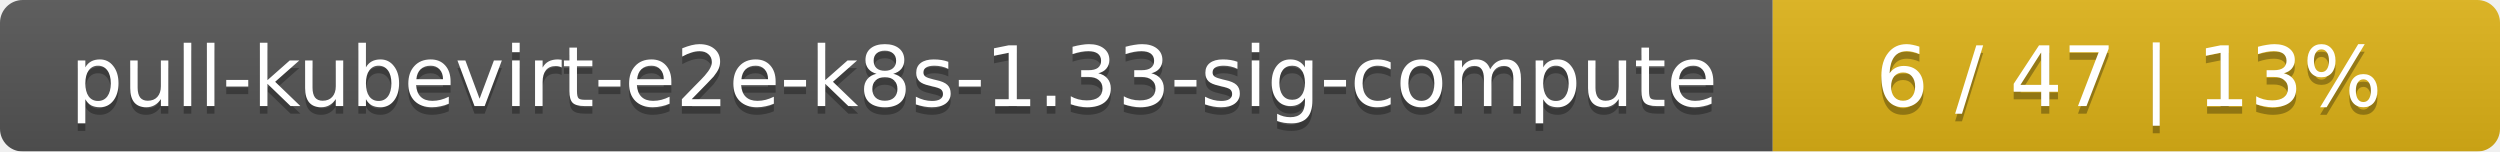
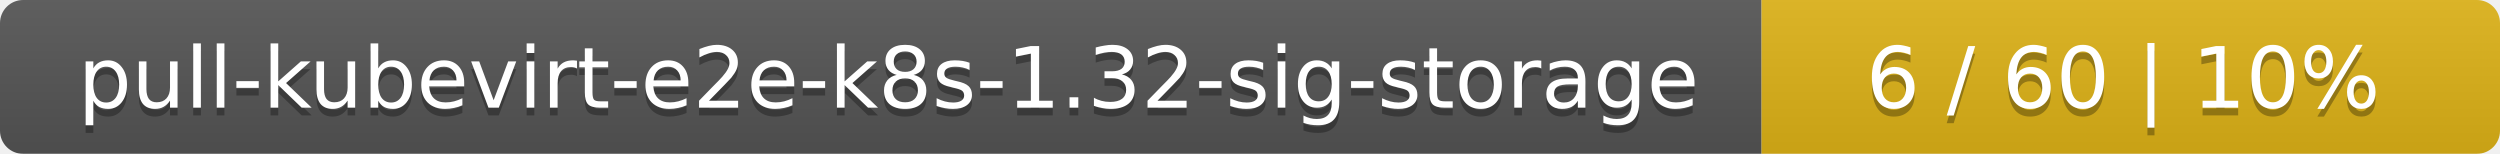
- <svg xmlns="http://www.w3.org/2000/svg" width="330" height="20">
+ <svg xmlns="http://www.w3.org/2000/svg" width="325" height="20">
  <linearGradient id="smooth" x2="0" y2="100%">
    <stop offset="0" stop-color="#bbb" stop-opacity=".1" />
    <stop offset="1" stop-opacity=".1" />
  </linearGradient>
  <mask id="round">
-     <rect width="330" height="20" rx="3" fill="#fff" />
+     <rect width="325" height="20" rx="3" fill="#fff" />
  </mask>
  <g mask="url(#round)">
-     <rect width="234" height="20" fill="#555" />
-     <rect x="234" width="96" height="20" fill="#dfb317" />
-     <rect width="330" height="20" fill="url(#smooth)" />
+     <rect width="229" height="20" fill="#555" />
+     <rect x="229" width="96" height="20" fill="#dfb317" />
+     <rect width="325" height="20" fill="url(#smooth)" />
  </g>
  <g fill="#fff" text-anchor="middle" font-family="DejaVu Sans,Verdana,Geneva,sans-serif" font-size="11">
-     <text x="118" y="15" fill="#010101" fill-opacity=".3">pull-kubevirt-e2e-k8s-1.33-sig-compute</text>
-     <text x="118" y="14">pull-kubevirt-e2e-k8s-1.33-sig-compute</text>
-     <text x="281" y="15" fill="#010101" fill-opacity=".3">6 / 47    |    13%</text>
-     <text x="281" y="14">6 / 47    |    13%</text>
+     <text x="115.5" y="15" fill="#010101" fill-opacity=".3">pull-kubevirt-e2e-k8s-1.32-sig-storage</text>
+     <text x="115.5" y="14">pull-kubevirt-e2e-k8s-1.32-sig-storage</text>
+     <text x="276" y="15" fill="#010101" fill-opacity=".3">6 / 60    |    10%</text>
+     <text x="276" y="14">6 / 60    |    10%</text>
  </g>
</svg>
